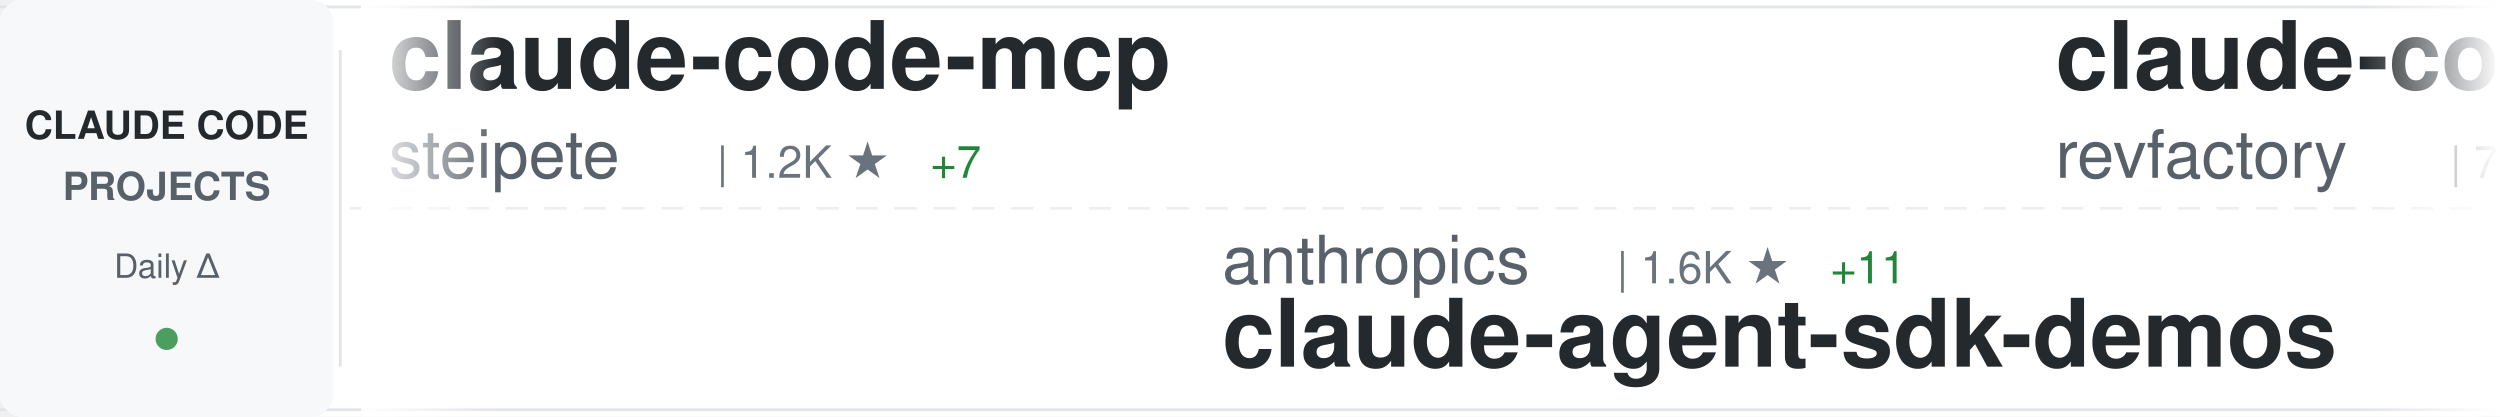
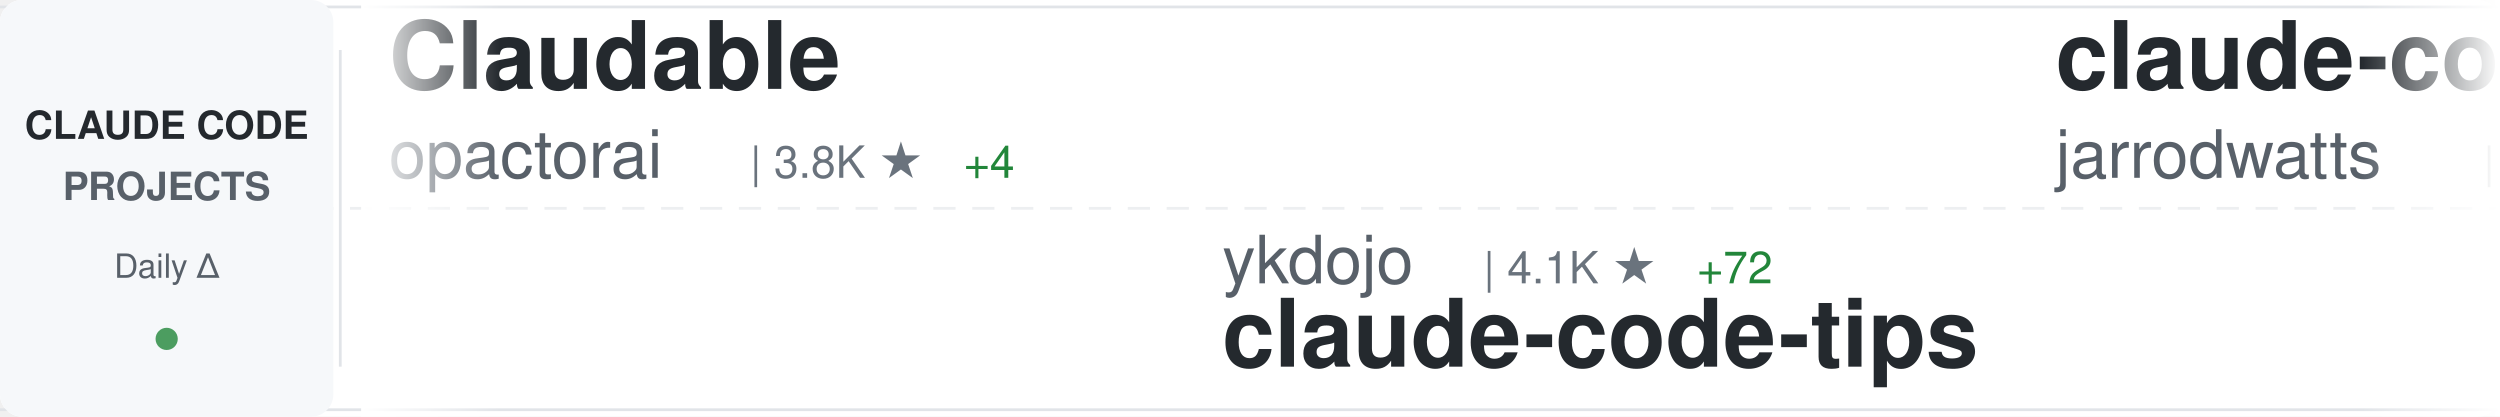
<svg xmlns="http://www.w3.org/2000/svg" width="900" height="150">
  <defs>
    <linearGradient id="awesomeLeftFade" x1="0%" y1="0%" x2="100%" y2="0%">
      <stop offset="0%" style="stop-color:#ffffff;stop-opacity:1" />
      <stop offset="100%" style="stop-color:#ffffff;stop-opacity:0" />
    </linearGradient>
    <linearGradient id="awesomeRightFade" x1="0%" y1="0%" x2="100%" y2="0%">
      <stop offset="0%" style="stop-color:#ffffff;stop-opacity:0" />
      <stop offset="100%" style="stop-color:#ffffff;stop-opacity:1" />
    </linearGradient>
  </defs>
  <rect width="900" height="150" fill="#ffffff" rx="8" />
  <rect x="0" y="2" width="900" height="1" fill="#e1e4e8" />
  <rect x="0" y="147" width="900" height="1" fill="#e1e4e8" />
  <line x1="0" y1="75" x2="900" y2="75" stroke="#e1e4e8" stroke-width="1" stroke-dasharray="8 6" opacity="0.6" />
  <rect x="0" y="0" width="120" height="150" fill="#f6f8fa" rx="8" />
  <text x="60" y="50" font-family="-apple-system, BlinkMacSystemFont, 'Segoe UI', Helvetica, Arial, sans-serif" font-size="14" font-weight="600" fill="#24292e" text-anchor="middle">CLAUDE CODE</text>
  <text x="60" y="72" font-family="-apple-system, BlinkMacSystemFont, 'Segoe UI', Helvetica, Arial, sans-serif" font-size="14" font-weight="600" fill="#586069" text-anchor="middle">PROJECTS</text>
  <text x="60" y="100" font-family="-apple-system, BlinkMacSystemFont, 'Segoe UI', Helvetica, Arial, sans-serif" font-size="12" font-weight="500" fill="#586069" text-anchor="middle">Daily Δ</text>
  <circle cx="60" cy="122" r="4" fill="#22863a" opacity="0.8" />
  <rect x="122" y="18" width="1" height="114" fill="#e1e4e8" />
  <clipPath id="awesomeTickerClip">
    <rect x="130" y="0" width="770" height="150" />
  </clipPath>
  <g clip-path="url(#awesomeTickerClip)">
    <g id="awesomeTickerItems">
      <animateTransform attributeName="transform" attributeType="XML" type="translate" from="0 0" to="-3000 0" dur="54s" repeatCount="indefinite" />
      <g transform="translate(0, 0)">
-         <text x="140" y="32" font-family="-apple-system, BlinkMacSystemFont, 'Segoe UI', Helvetica, Arial, sans-serif" font-size="34" font-weight="600" fill="#24292e">claude-code-mcp</text>
-         <text x="140" y="64" font-family="-apple-system, BlinkMacSystemFont, 'Segoe UI', Helvetica, Arial, sans-serif" font-size="24" font-weight="400" fill="#586069">steipete</text>
-         <text x="258" y="64" font-family="-apple-system, BlinkMacSystemFont, 'Segoe UI', Helvetica, Arial, sans-serif" font-size="16" font-weight="500" fill="#6a737d">| 1.2K ★</text>
-         <text x="335" y="64" font-family="-apple-system, BlinkMacSystemFont, 'Segoe UI', Helvetica, Arial, sans-serif" font-size="16" font-weight="500" fill="#22863a"> +7</text>
+         <text x="140" y="32" font-family="-apple-system, BlinkMacSystemFont, 'Segoe UI', Helvetica, Arial, sans-serif" font-size="34" font-weight="600" fill="#24292e">Claudable</text>
+         <text x="140" y="64" font-family="-apple-system, BlinkMacSystemFont, 'Segoe UI', Helvetica, Arial, sans-serif" font-size="24" font-weight="400" fill="#586069">opactorai</text>
+         <text x="270" y="64" font-family="-apple-system, BlinkMacSystemFont, 'Segoe UI', Helvetica, Arial, sans-serif" font-size="16" font-weight="500" fill="#6a737d">| 3.8K ★</text>
+         <text x="347" y="64" font-family="-apple-system, BlinkMacSystemFont, 'Segoe UI', Helvetica, Arial, sans-serif" font-size="16" font-weight="500" fill="#22863a"> +4</text>
      </g>
      <g transform="translate(300, 0)">
-         <text x="140" y="102" font-family="-apple-system, BlinkMacSystemFont, 'Segoe UI', Helvetica, Arial, sans-serif" font-size="24" font-weight="400" fill="#586069">anthropics</text>
-         <text x="282" y="102" font-family="-apple-system, BlinkMacSystemFont, 'Segoe UI', Helvetica, Arial, sans-serif" font-size="16" font-weight="500" fill="#6a737d">| 1.6K ★</text>
-         <text x="359" y="102" font-family="-apple-system, BlinkMacSystemFont, 'Segoe UI', Helvetica, Arial, sans-serif" font-size="16" font-weight="500" fill="#22863a"> +11</text>
-         <text x="140" y="132" font-family="-apple-system, BlinkMacSystemFont, 'Segoe UI', Helvetica, Arial, sans-serif" font-size="34" font-weight="600" fill="#24292e">claude-agent-sdk-demos</text>
+         <text x="140" y="102" font-family="-apple-system, BlinkMacSystemFont, 'Segoe UI', Helvetica, Arial, sans-serif" font-size="24" font-weight="400" fill="#586069">ykdojo</text>
+         <text x="234" y="102" font-family="-apple-system, BlinkMacSystemFont, 'Segoe UI', Helvetica, Arial, sans-serif" font-size="16" font-weight="500" fill="#6a737d">| 4.1K ★</text>
+         <text x="311" y="102" font-family="-apple-system, BlinkMacSystemFont, 'Segoe UI', Helvetica, Arial, sans-serif" font-size="16" font-weight="500" fill="#22863a"> +72</text>
+         <text x="140" y="132" font-family="-apple-system, BlinkMacSystemFont, 'Segoe UI', Helvetica, Arial, sans-serif" font-size="34" font-weight="600" fill="#24292e">claude-code-tips</text>
      </g>
      <g transform="translate(600, 0)">
-         <text x="140" y="32" font-family="-apple-system, BlinkMacSystemFont, 'Segoe UI', Helvetica, Arial, sans-serif" font-size="34" font-weight="600" fill="#24292e">claude-code-mastering</text>
-         <text x="140" y="64" font-family="-apple-system, BlinkMacSystemFont, 'Segoe UI', Helvetica, Arial, sans-serif" font-size="24" font-weight="400" fill="#586069">revfactory</text>
-         <text x="282" y="64" font-family="-apple-system, BlinkMacSystemFont, 'Segoe UI', Helvetica, Arial, sans-serif" font-size="16" font-weight="500" fill="#6a737d">| 760 ★</text>
-         <text x="350" y="64" font-family="-apple-system, BlinkMacSystemFont, 'Segoe UI', Helvetica, Arial, sans-serif" font-size="16" font-weight="500" fill="#22863a"> +2</text>
+         <text x="140" y="32" font-family="-apple-system, BlinkMacSystemFont, 'Segoe UI', Helvetica, Arial, sans-serif" font-size="34" font-weight="600" fill="#24292e">claude-code-config</text>
+         <text x="140" y="64" font-family="-apple-system, BlinkMacSystemFont, 'Segoe UI', Helvetica, Arial, sans-serif" font-size="24" font-weight="400" fill="#586069">jarrodwatts</text>
+         <text x="294" y="64" font-family="-apple-system, BlinkMacSystemFont, 'Segoe UI', Helvetica, Arial, sans-serif" font-size="16" font-weight="500" fill="#6a737d">| 959 ★</text>
+         <text x="362" y="64" font-family="-apple-system, BlinkMacSystemFont, 'Segoe UI', Helvetica, Arial, sans-serif" font-size="16" font-weight="500" fill="#22863a"> +5</text>
      </g>
      <g transform="translate(900, 0)">
-         <text x="140" y="102" font-family="-apple-system, BlinkMacSystemFont, 'Segoe UI', Helvetica, Arial, sans-serif" font-size="24" font-weight="400" fill="#586069">Alishahryar1</text>
-         <text x="306" y="102" font-family="-apple-system, BlinkMacSystemFont, 'Segoe UI', Helvetica, Arial, sans-serif" font-size="16" font-weight="500" fill="#6a737d">| 782 ★</text>
-         <text x="374" y="102" font-family="-apple-system, BlinkMacSystemFont, 'Segoe UI', Helvetica, Arial, sans-serif" font-size="16" font-weight="500" fill="#22863a"> +16</text>
-         <text x="140" y="132" font-family="-apple-system, BlinkMacSystemFont, 'Segoe UI', Helvetica, Arial, sans-serif" font-size="34" font-weight="600" fill="#24292e">free-claude-code</text>
+         <text x="140" y="102" font-family="-apple-system, BlinkMacSystemFont, 'Segoe UI', Helvetica, Arial, sans-serif" font-size="24" font-weight="400" fill="#586069">alirezarezvani</text>
+         <text x="330" y="102" font-family="-apple-system, BlinkMacSystemFont, 'Segoe UI', Helvetica, Arial, sans-serif" font-size="16" font-weight="500" fill="#6a737d">| 2.4K ★</text>
+         <text x="407" y="102" font-family="-apple-system, BlinkMacSystemFont, 'Segoe UI', Helvetica, Arial, sans-serif" font-size="16" font-weight="500" fill="#22863a"> +85</text>
+         <text x="140" y="132" font-family="-apple-system, BlinkMacSystemFont, 'Segoe UI', Helvetica, Arial, sans-serif" font-size="34" font-weight="600" fill="#24292e">claude-skills</text>
      </g>
      <g transform="translate(1200, 0)">
-         <text x="140" y="32" font-family="-apple-system, BlinkMacSystemFont, 'Segoe UI', Helvetica, Arial, sans-serif" font-size="34" font-weight="600" fill="#24292e">sc-claude-code-files</text>
-         <text x="140" y="64" font-family="-apple-system, BlinkMacSystemFont, 'Segoe UI', Helvetica, Arial, sans-serif" font-size="24" font-weight="400" fill="#586069">https-deeplearning-ai</text>
-         <text x="414" y="64" font-family="-apple-system, BlinkMacSystemFont, 'Segoe UI', Helvetica, Arial, sans-serif" font-size="16" font-weight="500" fill="#6a737d">| 439 ★</text>
-         <text x="482" y="64" font-family="-apple-system, BlinkMacSystemFont, 'Segoe UI', Helvetica, Arial, sans-serif" font-size="16" font-weight="500" fill="#22863a"> +3</text>
+         <text x="140" y="32" font-family="-apple-system, BlinkMacSystemFont, 'Segoe UI', Helvetica, Arial, sans-serif" font-size="34" font-weight="600" fill="#24292e">skills</text>
+         <text x="140" y="64" font-family="-apple-system, BlinkMacSystemFont, 'Segoe UI', Helvetica, Arial, sans-serif" font-size="24" font-weight="400" fill="#586069">anthropics</text>
+         <text x="282" y="64" font-family="-apple-system, BlinkMacSystemFont, 'Segoe UI', Helvetica, Arial, sans-serif" font-size="16" font-weight="500" fill="#6a737d">| 83.7K ★</text>
+         <text x="368" y="64" font-family="-apple-system, BlinkMacSystemFont, 'Segoe UI', Helvetica, Arial, sans-serif" font-size="16" font-weight="500" fill="#22863a"> +1.1K</text>
      </g>
      <g transform="translate(1500, 0)">
-         <text x="140" y="102" font-family="-apple-system, BlinkMacSystemFont, 'Segoe UI', Helvetica, Arial, sans-serif" font-size="24" font-weight="400" fill="#586069">anomalyco</text>
-         <text x="270" y="102" font-family="-apple-system, BlinkMacSystemFont, 'Segoe UI', Helvetica, Arial, sans-serif" font-size="16" font-weight="500" fill="#6a737d">| 115.8K ★</text>
-         <text x="365" y="102" font-family="-apple-system, BlinkMacSystemFont, 'Segoe UI', Helvetica, Arial, sans-serif" font-size="16" font-weight="500" fill="#22863a"> +822</text>
-         <text x="140" y="132" font-family="-apple-system, BlinkMacSystemFont, 'Segoe UI', Helvetica, Arial, sans-serif" font-size="34" font-weight="600" fill="#24292e">opencode</text>
+         <text x="140" y="102" font-family="-apple-system, BlinkMacSystemFont, 'Segoe UI', Helvetica, Arial, sans-serif" font-size="24" font-weight="400" fill="#586069">sugyan</text>
+         <text x="234" y="102" font-family="-apple-system, BlinkMacSystemFont, 'Segoe UI', Helvetica, Arial, sans-serif" font-size="16" font-weight="500" fill="#6a737d">| 943 ★</text>
+         <text x="302" y="102" font-family="-apple-system, BlinkMacSystemFont, 'Segoe UI', Helvetica, Arial, sans-serif" font-size="16" font-weight="500" fill="#22863a"> +3</text>
+         <text x="140" y="132" font-family="-apple-system, BlinkMacSystemFont, 'Segoe UI', Helvetica, Arial, sans-serif" font-size="34" font-weight="600" fill="#24292e">claude-code-webui</text>
      </g>
      <g transform="translate(1800, 0)">
-         <text x="140" y="32" font-family="-apple-system, BlinkMacSystemFont, 'Segoe UI', Helvetica, Arial, sans-serif" font-size="34" font-weight="600" fill="#24292e">claude-code-docs</text>
-         <text x="140" y="64" font-family="-apple-system, BlinkMacSystemFont, 'Segoe UI', Helvetica, Arial, sans-serif" font-size="24" font-weight="400" fill="#586069">ericbuess</text>
-         <text x="270" y="64" font-family="-apple-system, BlinkMacSystemFont, 'Segoe UI', Helvetica, Arial, sans-serif" font-size="16" font-weight="500" fill="#6a737d">| 715 ★</text>
-         <text x="338" y="64" font-family="-apple-system, BlinkMacSystemFont, 'Segoe UI', Helvetica, Arial, sans-serif" font-size="16" font-weight="500" fill="#22863a"> +3</text>
+         <text x="140" y="32" font-family="-apple-system, BlinkMacSystemFont, 'Segoe UI', Helvetica, Arial, sans-serif" font-size="34" font-weight="600" fill="#24292e">ralph</text>
+         <text x="140" y="64" font-family="-apple-system, BlinkMacSystemFont, 'Segoe UI', Helvetica, Arial, sans-serif" font-size="24" font-weight="400" fill="#586069">snarktank</text>
+         <text x="270" y="64" font-family="-apple-system, BlinkMacSystemFont, 'Segoe UI', Helvetica, Arial, sans-serif" font-size="16" font-weight="500" fill="#6a737d">| 12.0K ★</text>
+         <text x="356" y="64" font-family="-apple-system, BlinkMacSystemFont, 'Segoe UI', Helvetica, Arial, sans-serif" font-size="16" font-weight="500" fill="#22863a"> +117</text>
      </g>
      <g transform="translate(2100, 0)">
-         <text x="140" y="102" font-family="-apple-system, BlinkMacSystemFont, 'Segoe UI', Helvetica, Arial, sans-serif" font-size="24" font-weight="400" fill="#586069">numman-ali</text>
-         <text x="282" y="102" font-family="-apple-system, BlinkMacSystemFont, 'Segoe UI', Helvetica, Arial, sans-serif" font-size="16" font-weight="500" fill="#6a737d">| 8.7K ★</text>
-         <text x="359" y="102" font-family="-apple-system, BlinkMacSystemFont, 'Segoe UI', Helvetica, Arial, sans-serif" font-size="16" font-weight="500" fill="#22863a"> +31</text>
-         <text x="140" y="132" font-family="-apple-system, BlinkMacSystemFont, 'Segoe UI', Helvetica, Arial, sans-serif" font-size="34" font-weight="600" fill="#24292e">openskills</text>
+         <text x="140" y="102" font-family="-apple-system, BlinkMacSystemFont, 'Segoe UI', Helvetica, Arial, sans-serif" font-size="24" font-weight="400" fill="#586069">OneRedOak</text>
+         <text x="270" y="102" font-family="-apple-system, BlinkMacSystemFont, 'Segoe UI', Helvetica, Arial, sans-serif" font-size="16" font-weight="500" fill="#6a737d">| 3.7K ★</text>
+         <text x="347" y="102" font-family="-apple-system, BlinkMacSystemFont, 'Segoe UI', Helvetica, Arial, sans-serif" font-size="16" font-weight="500" fill="#22863a"> +3</text>
+         <text x="140" y="132" font-family="-apple-system, BlinkMacSystemFont, 'Segoe UI', Helvetica, Arial, sans-serif" font-size="34" font-weight="600" fill="#24292e">claude-code-workflows</text>
      </g>
      <g transform="translate(2400, 0)">
-         <text x="140" y="32" font-family="-apple-system, BlinkMacSystemFont, 'Segoe UI', Helvetica, Arial, sans-serif" font-size="34" font-weight="600" fill="#24292e">claude-code-prompt-impro...</text>
-         <text x="140" y="64" font-family="-apple-system, BlinkMacSystemFont, 'Segoe UI', Helvetica, Arial, sans-serif" font-size="24" font-weight="400" fill="#586069">severity1</text>
-         <text x="270" y="64" font-family="-apple-system, BlinkMacSystemFont, 'Segoe UI', Helvetica, Arial, sans-serif" font-size="16" font-weight="500" fill="#6a737d">| 1.2K ★</text>
-         <text x="347" y="64" font-family="-apple-system, BlinkMacSystemFont, 'Segoe UI', Helvetica, Arial, sans-serif" font-size="16" font-weight="500" fill="#22863a"> +3</text>
+         <text x="140" y="32" font-family="-apple-system, BlinkMacSystemFont, 'Segoe UI', Helvetica, Arial, sans-serif" font-size="34" font-weight="600" fill="#24292e">Claude-Code-Communicatio...</text>
+         <text x="140" y="64" font-family="-apple-system, BlinkMacSystemFont, 'Segoe UI', Helvetica, Arial, sans-serif" font-size="24" font-weight="400" fill="#586069">nishimoto265</text>
+         <text x="306" y="64" font-family="-apple-system, BlinkMacSystemFont, 'Segoe UI', Helvetica, Arial, sans-serif" font-size="16" font-weight="500" fill="#6a737d">| 493 ★</text>
+         <text x="374" y="64" font-family="-apple-system, BlinkMacSystemFont, 'Segoe UI', Helvetica, Arial, sans-serif" font-size="16" font-weight="500" fill="#22863a"> +1</text>
      </g>
      <g transform="translate(2700, 0)">
-         <text x="140" y="102" font-family="-apple-system, BlinkMacSystemFont, 'Segoe UI', Helvetica, Arial, sans-serif" font-size="24" font-weight="400" fill="#586069">Njengah</text>
-         <text x="246" y="102" font-family="-apple-system, BlinkMacSystemFont, 'Segoe UI', Helvetica, Arial, sans-serif" font-size="16" font-weight="500" fill="#6a737d">| 1.4K ★</text>
-         <text x="323" y="102" font-family="-apple-system, BlinkMacSystemFont, 'Segoe UI', Helvetica, Arial, sans-serif" font-size="16" font-weight="500" fill="#22863a"> +10</text>
-         <text x="140" y="132" font-family="-apple-system, BlinkMacSystemFont, 'Segoe UI', Helvetica, Arial, sans-serif" font-size="34" font-weight="600" fill="#24292e">claude-code-cheat-sheet</text>
+         <text x="140" y="102" font-family="-apple-system, BlinkMacSystemFont, 'Segoe UI', Helvetica, Arial, sans-serif" font-size="24" font-weight="400" fill="#586069">github</text>
+         <text x="234" y="102" font-family="-apple-system, BlinkMacSystemFont, 'Segoe UI', Helvetica, Arial, sans-serif" font-size="16" font-weight="500" fill="#6a737d">| 74.1K ★</text>
+         <text x="320" y="102" font-family="-apple-system, BlinkMacSystemFont, 'Segoe UI', Helvetica, Arial, sans-serif" font-size="16" font-weight="500" fill="#22863a"> +381</text>
+         <text x="140" y="132" font-family="-apple-system, BlinkMacSystemFont, 'Segoe UI', Helvetica, Arial, sans-serif" font-size="34" font-weight="600" fill="#24292e">spec-kit</text>
      </g>
      <g transform="translate(3000, 0)">
-         <text x="140" y="32" font-family="-apple-system, BlinkMacSystemFont, 'Segoe UI', Helvetica, Arial, sans-serif" font-size="34" font-weight="600" fill="#24292e">claude-code-mcp</text>
-         <text x="140" y="64" font-family="-apple-system, BlinkMacSystemFont, 'Segoe UI', Helvetica, Arial, sans-serif" font-size="24" font-weight="400" fill="#586069">steipete</text>
-         <text x="258" y="64" font-family="-apple-system, BlinkMacSystemFont, 'Segoe UI', Helvetica, Arial, sans-serif" font-size="16" font-weight="500" fill="#6a737d">| 1.2K ★</text>
-         <text x="335" y="64" font-family="-apple-system, BlinkMacSystemFont, 'Segoe UI', Helvetica, Arial, sans-serif" font-size="16" font-weight="500" fill="#22863a"> +7</text>
+         <text x="140" y="32" font-family="-apple-system, BlinkMacSystemFont, 'Segoe UI', Helvetica, Arial, sans-serif" font-size="34" font-weight="600" fill="#24292e">Claudable</text>
+         <text x="140" y="64" font-family="-apple-system, BlinkMacSystemFont, 'Segoe UI', Helvetica, Arial, sans-serif" font-size="24" font-weight="400" fill="#586069">opactorai</text>
+         <text x="270" y="64" font-family="-apple-system, BlinkMacSystemFont, 'Segoe UI', Helvetica, Arial, sans-serif" font-size="16" font-weight="500" fill="#6a737d">| 3.8K ★</text>
+         <text x="347" y="64" font-family="-apple-system, BlinkMacSystemFont, 'Segoe UI', Helvetica, Arial, sans-serif" font-size="16" font-weight="500" fill="#22863a"> +4</text>
      </g>
      <g transform="translate(3300, 0)">
-         <text x="140" y="102" font-family="-apple-system, BlinkMacSystemFont, 'Segoe UI', Helvetica, Arial, sans-serif" font-size="24" font-weight="400" fill="#586069">anthropics</text>
-         <text x="282" y="102" font-family="-apple-system, BlinkMacSystemFont, 'Segoe UI', Helvetica, Arial, sans-serif" font-size="16" font-weight="500" fill="#6a737d">| 1.6K ★</text>
-         <text x="359" y="102" font-family="-apple-system, BlinkMacSystemFont, 'Segoe UI', Helvetica, Arial, sans-serif" font-size="16" font-weight="500" fill="#22863a"> +11</text>
-         <text x="140" y="132" font-family="-apple-system, BlinkMacSystemFont, 'Segoe UI', Helvetica, Arial, sans-serif" font-size="34" font-weight="600" fill="#24292e">claude-agent-sdk-demos</text>
+         <text x="140" y="102" font-family="-apple-system, BlinkMacSystemFont, 'Segoe UI', Helvetica, Arial, sans-serif" font-size="24" font-weight="400" fill="#586069">ykdojo</text>
+         <text x="234" y="102" font-family="-apple-system, BlinkMacSystemFont, 'Segoe UI', Helvetica, Arial, sans-serif" font-size="16" font-weight="500" fill="#6a737d">| 4.1K ★</text>
+         <text x="311" y="102" font-family="-apple-system, BlinkMacSystemFont, 'Segoe UI', Helvetica, Arial, sans-serif" font-size="16" font-weight="500" fill="#22863a"> +72</text>
+         <text x="140" y="132" font-family="-apple-system, BlinkMacSystemFont, 'Segoe UI', Helvetica, Arial, sans-serif" font-size="34" font-weight="600" fill="#24292e">claude-code-tips</text>
      </g>
      <g transform="translate(3600, 0)">
-         <text x="140" y="32" font-family="-apple-system, BlinkMacSystemFont, 'Segoe UI', Helvetica, Arial, sans-serif" font-size="34" font-weight="600" fill="#24292e">claude-code-mastering</text>
-         <text x="140" y="64" font-family="-apple-system, BlinkMacSystemFont, 'Segoe UI', Helvetica, Arial, sans-serif" font-size="24" font-weight="400" fill="#586069">revfactory</text>
-         <text x="282" y="64" font-family="-apple-system, BlinkMacSystemFont, 'Segoe UI', Helvetica, Arial, sans-serif" font-size="16" font-weight="500" fill="#6a737d">| 760 ★</text>
-         <text x="350" y="64" font-family="-apple-system, BlinkMacSystemFont, 'Segoe UI', Helvetica, Arial, sans-serif" font-size="16" font-weight="500" fill="#22863a"> +2</text>
+         <text x="140" y="32" font-family="-apple-system, BlinkMacSystemFont, 'Segoe UI', Helvetica, Arial, sans-serif" font-size="34" font-weight="600" fill="#24292e">claude-code-config</text>
+         <text x="140" y="64" font-family="-apple-system, BlinkMacSystemFont, 'Segoe UI', Helvetica, Arial, sans-serif" font-size="24" font-weight="400" fill="#586069">jarrodwatts</text>
+         <text x="294" y="64" font-family="-apple-system, BlinkMacSystemFont, 'Segoe UI', Helvetica, Arial, sans-serif" font-size="16" font-weight="500" fill="#6a737d">| 959 ★</text>
+         <text x="362" y="64" font-family="-apple-system, BlinkMacSystemFont, 'Segoe UI', Helvetica, Arial, sans-serif" font-size="16" font-weight="500" fill="#22863a"> +5</text>
      </g>
      <g transform="translate(3900, 0)">
-         <text x="140" y="102" font-family="-apple-system, BlinkMacSystemFont, 'Segoe UI', Helvetica, Arial, sans-serif" font-size="24" font-weight="400" fill="#586069">Alishahryar1</text>
-         <text x="306" y="102" font-family="-apple-system, BlinkMacSystemFont, 'Segoe UI', Helvetica, Arial, sans-serif" font-size="16" font-weight="500" fill="#6a737d">| 782 ★</text>
-         <text x="374" y="102" font-family="-apple-system, BlinkMacSystemFont, 'Segoe UI', Helvetica, Arial, sans-serif" font-size="16" font-weight="500" fill="#22863a"> +16</text>
-         <text x="140" y="132" font-family="-apple-system, BlinkMacSystemFont, 'Segoe UI', Helvetica, Arial, sans-serif" font-size="34" font-weight="600" fill="#24292e">free-claude-code</text>
+         <text x="140" y="102" font-family="-apple-system, BlinkMacSystemFont, 'Segoe UI', Helvetica, Arial, sans-serif" font-size="24" font-weight="400" fill="#586069">alirezarezvani</text>
+         <text x="330" y="102" font-family="-apple-system, BlinkMacSystemFont, 'Segoe UI', Helvetica, Arial, sans-serif" font-size="16" font-weight="500" fill="#6a737d">| 2.4K ★</text>
+         <text x="407" y="102" font-family="-apple-system, BlinkMacSystemFont, 'Segoe UI', Helvetica, Arial, sans-serif" font-size="16" font-weight="500" fill="#22863a"> +85</text>
+         <text x="140" y="132" font-family="-apple-system, BlinkMacSystemFont, 'Segoe UI', Helvetica, Arial, sans-serif" font-size="34" font-weight="600" fill="#24292e">claude-skills</text>
      </g>
    </g>
  </g>
  <rect x="130" y="0" width="50" height="150" fill="url(#awesomeLeftFade)" />
  <rect x="850" y="0" width="50" height="150" fill="url(#awesomeRightFade)" />
</svg>
